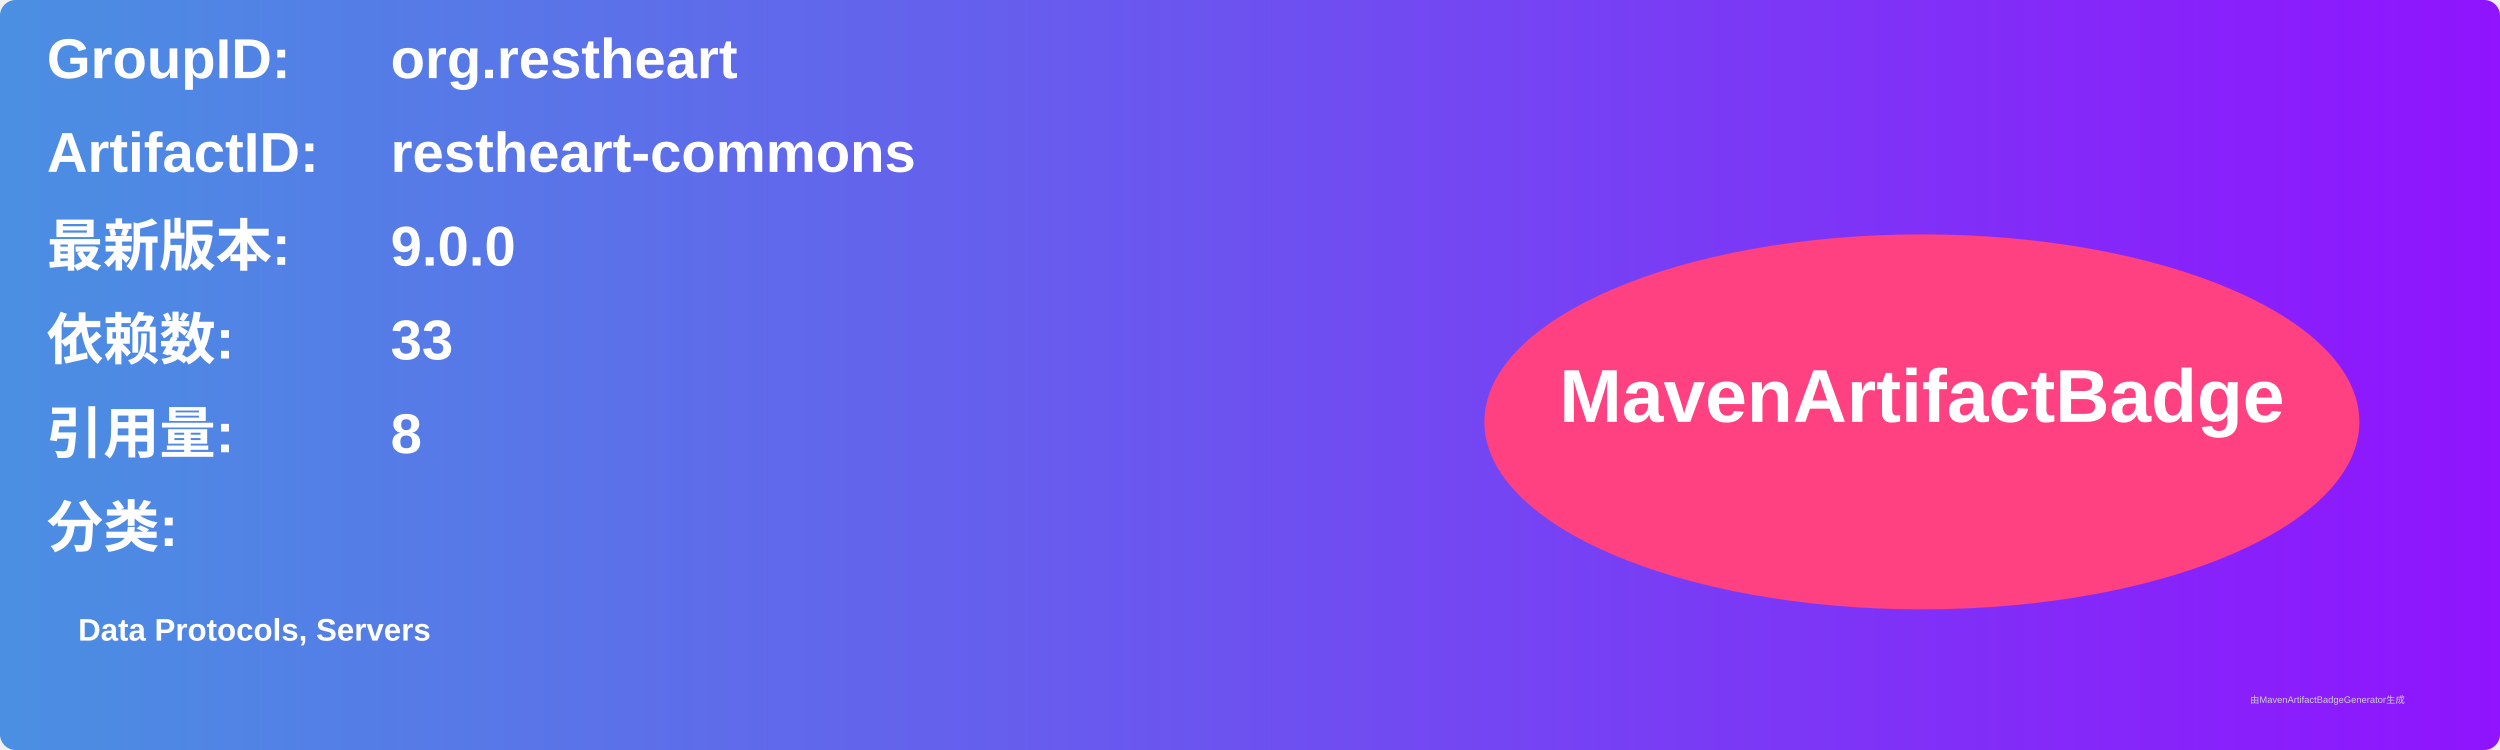
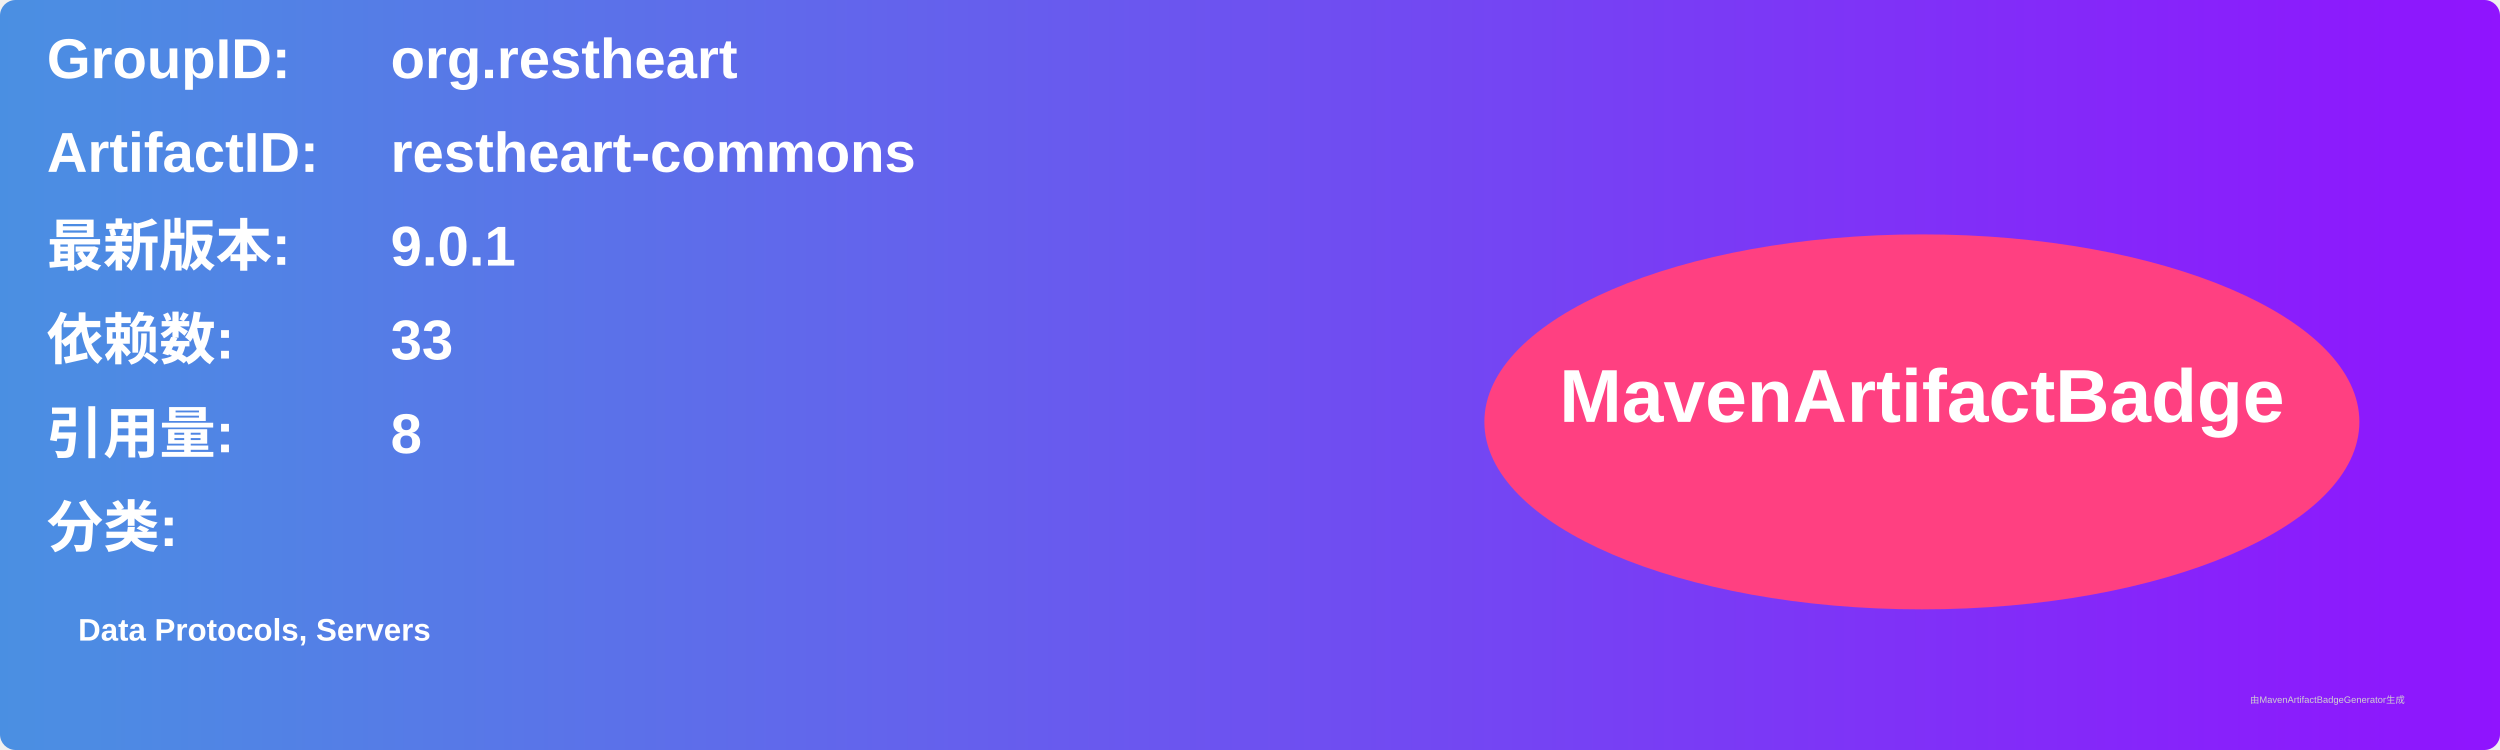
<svg xmlns="http://www.w3.org/2000/svg" width="800" height="240" viewBox="0 0 800 240">
  <linearGradient id="grad" x1="0%" y1="0%" x2="100%" y2="0%">
    <stop offset="0%" stop-color="#4a90e2" />
    <stop offset="100%" stop-color="#9013fe" />
  </linearGradient>
  <rect width="100%" height="100%" rx="5" ry="5" fill="url(#grad)" />
  <g transform="translate(15, 15)">
    <text x="0" y="10" font-family="Arial" font-size="18" fill="white" font-weight="bold" width="260">GroupID:</text>
    <text x="110" y="10" font-family="Arial" font-size="18" fill="white" font-weight="bold" width="460">org.restheart</text>
    <text x="0" y="40" font-family="Arial" font-size="18" fill="white" font-weight="bold" width="260">ArtifactID:</text>
    <text x="110" y="40" font-family="Arial" font-size="18" fill="white" font-weight="bold" width="460">restheart-commons</text>
    <text x="0" y="70" font-family="Arial" font-size="18" fill="white" font-weight="bold">最新版本:</text>
    <text x="110" y="70" font-family="Arial" font-size="18" fill="white" font-weight="bold">
-       <tspan font-weight="bold">9.0.0</tspan>
+       <tspan font-weight="bold">9.0.1</tspan>
    </text>
    <text x="0" y="100" font-family="Arial" font-size="18" fill="white" font-weight="bold">依赖数: </text>
    <text x="110" y="100" font-family="Arial" font-size="18" fill="white">
      <tspan font-weight="bold">33</tspan>
    </text>
    <text x="0" y="130" font-family="Arial" font-size="18" fill="white" font-weight="bold">引用量: </text>
    <text x="110" y="130" font-family="Arial" font-size="18" fill="white">
      <tspan font-weight="bold">8</tspan>
    </text>
    <text x="0" y="160" font-family="Arial" font-size="18" fill="white" font-weight="bold">分类:</text>
    <text x="10" y="190" font-family="Arial" font-size="10" fill="white">
      <tspan font-weight="bold">Data Protocols, Servers</tspan>
    </text>
    <ellipse cx="600" cy="120" rx="140" ry="60" fill="#ff4081" />
    <text x="600" y="120" text-anchor="middle" font-family="Arial" font-size="24" fill="white" font-weight="bold">MavenArtifactBadge</text>
  </g>
  <text x="720" y="225" font-family="Arial" font-size="3" fill="#d0d0d0">由MavenArtifactBadgeGenerator生成</text>
</svg>
